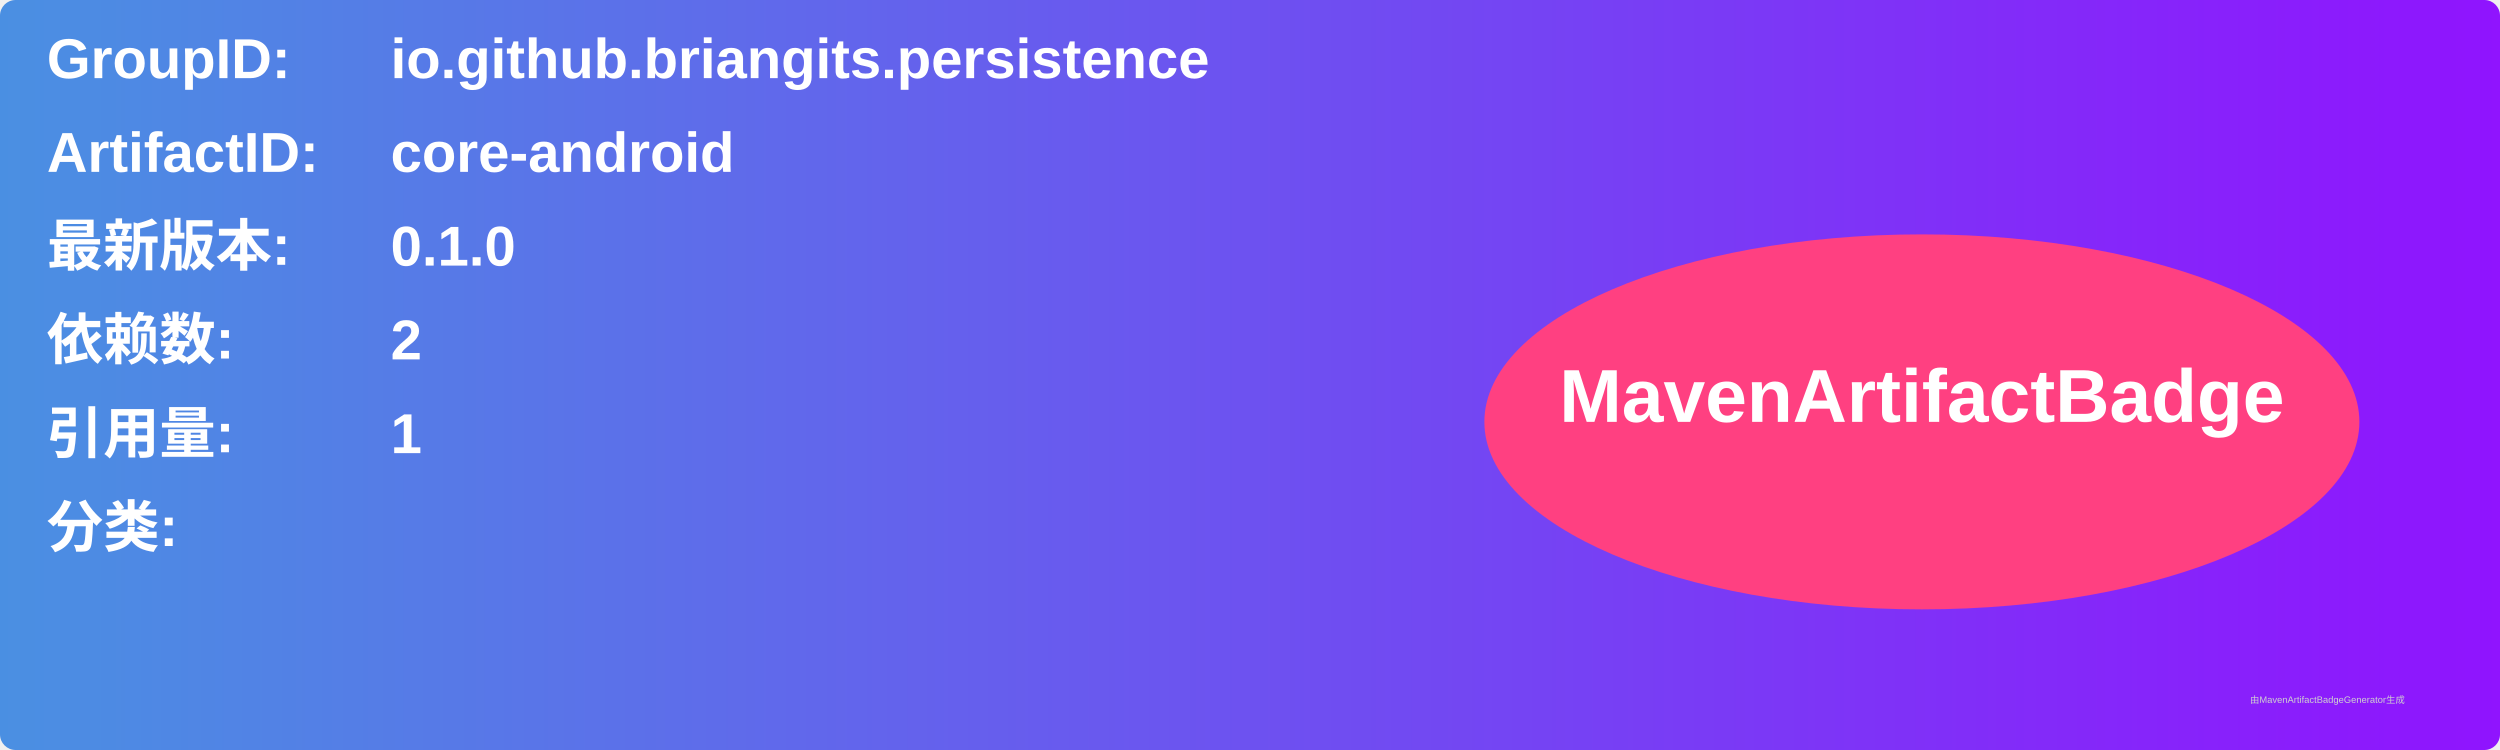
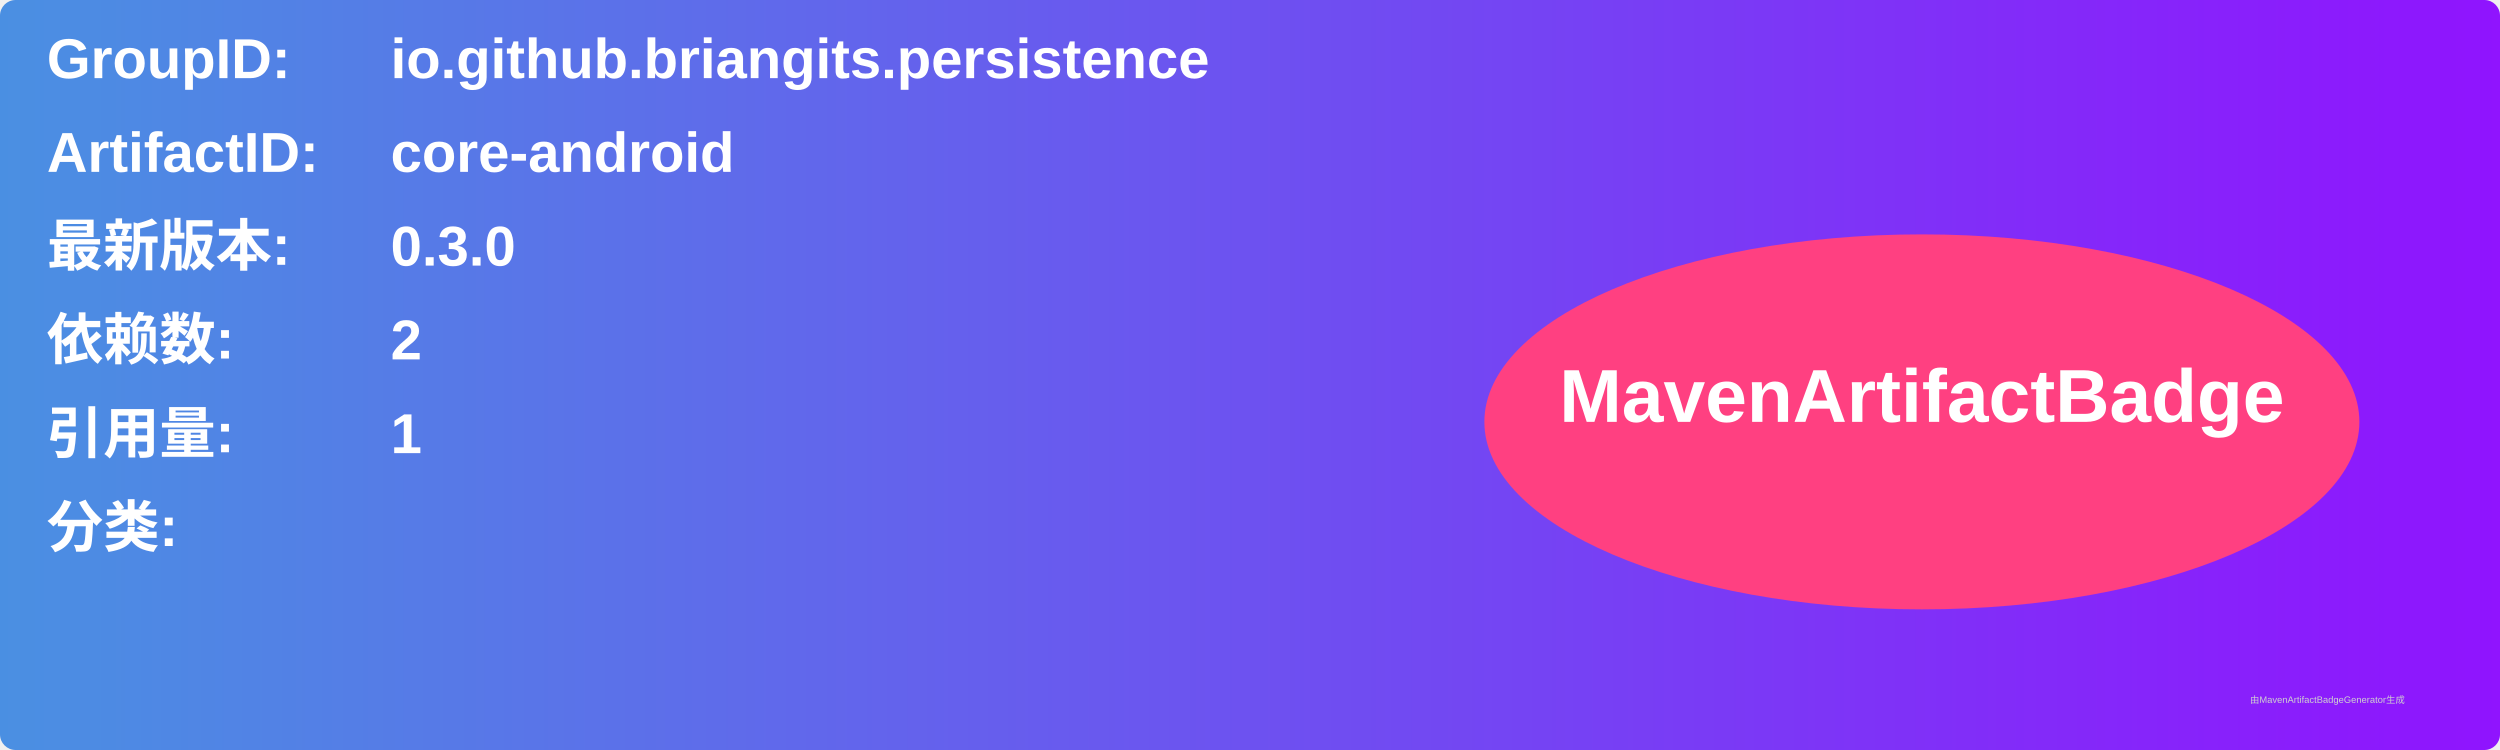
<svg xmlns="http://www.w3.org/2000/svg" width="800" height="240" viewBox="0 0 800 240">
  <linearGradient id="grad" x1="0%" y1="0%" x2="100%" y2="0%">
    <stop offset="0%" stop-color="#4a90e2" />
    <stop offset="100%" stop-color="#9013fe" />
  </linearGradient>
  <rect width="100%" height="100%" rx="5" ry="5" fill="url(#grad)" />
  <g transform="translate(15, 15)">
    <text x="0" y="10" font-family="Arial" font-size="18" fill="white" font-weight="bold" width="260">GroupID:</text>
    <text x="110" y="10" font-family="Arial" font-size="18" fill="white" font-weight="bold" width="460">io.github.briangits.persistence</text>
    <text x="0" y="40" font-family="Arial" font-size="18" fill="white" font-weight="bold" width="260">ArtifactID:</text>
    <text x="110" y="40" font-family="Arial" font-size="18" fill="white" font-weight="bold" width="460">core-android</text>
    <text x="0" y="70" font-family="Arial" font-size="18" fill="white" font-weight="bold">最新版本:</text>
    <text x="110" y="70" font-family="Arial" font-size="18" fill="white" font-weight="bold">
-       <tspan font-weight="bold">0.1.0</tspan>
+       <tspan font-weight="bold">0.3.0</tspan>
    </text>
    <text x="0" y="100" font-family="Arial" font-size="18" fill="white" font-weight="bold">依赖数: </text>
    <text x="110" y="100" font-family="Arial" font-size="18" fill="white">
      <tspan font-weight="bold">2</tspan>
    </text>
    <text x="0" y="130" font-family="Arial" font-size="18" fill="white" font-weight="bold">引用量: </text>
    <text x="110" y="130" font-family="Arial" font-size="18" fill="white">
      <tspan font-weight="bold">1</tspan>
    </text>
    <text x="0" y="160" font-family="Arial" font-size="18" fill="white" font-weight="bold">分类:</text>
    <text x="10" y="190" font-family="Arial" font-size="10" fill="white">
      <tspan font-weight="bold" />
    </text>
    <ellipse cx="600" cy="120" rx="140" ry="60" fill="#ff4081" />
    <text x="600" y="120" text-anchor="middle" font-family="Arial" font-size="24" fill="white" font-weight="bold">MavenArtifactBadge</text>
  </g>
  <text x="720" y="225" font-family="Arial" font-size="3" fill="#d0d0d0">由MavenArtifactBadgeGenerator生成</text>
</svg>
